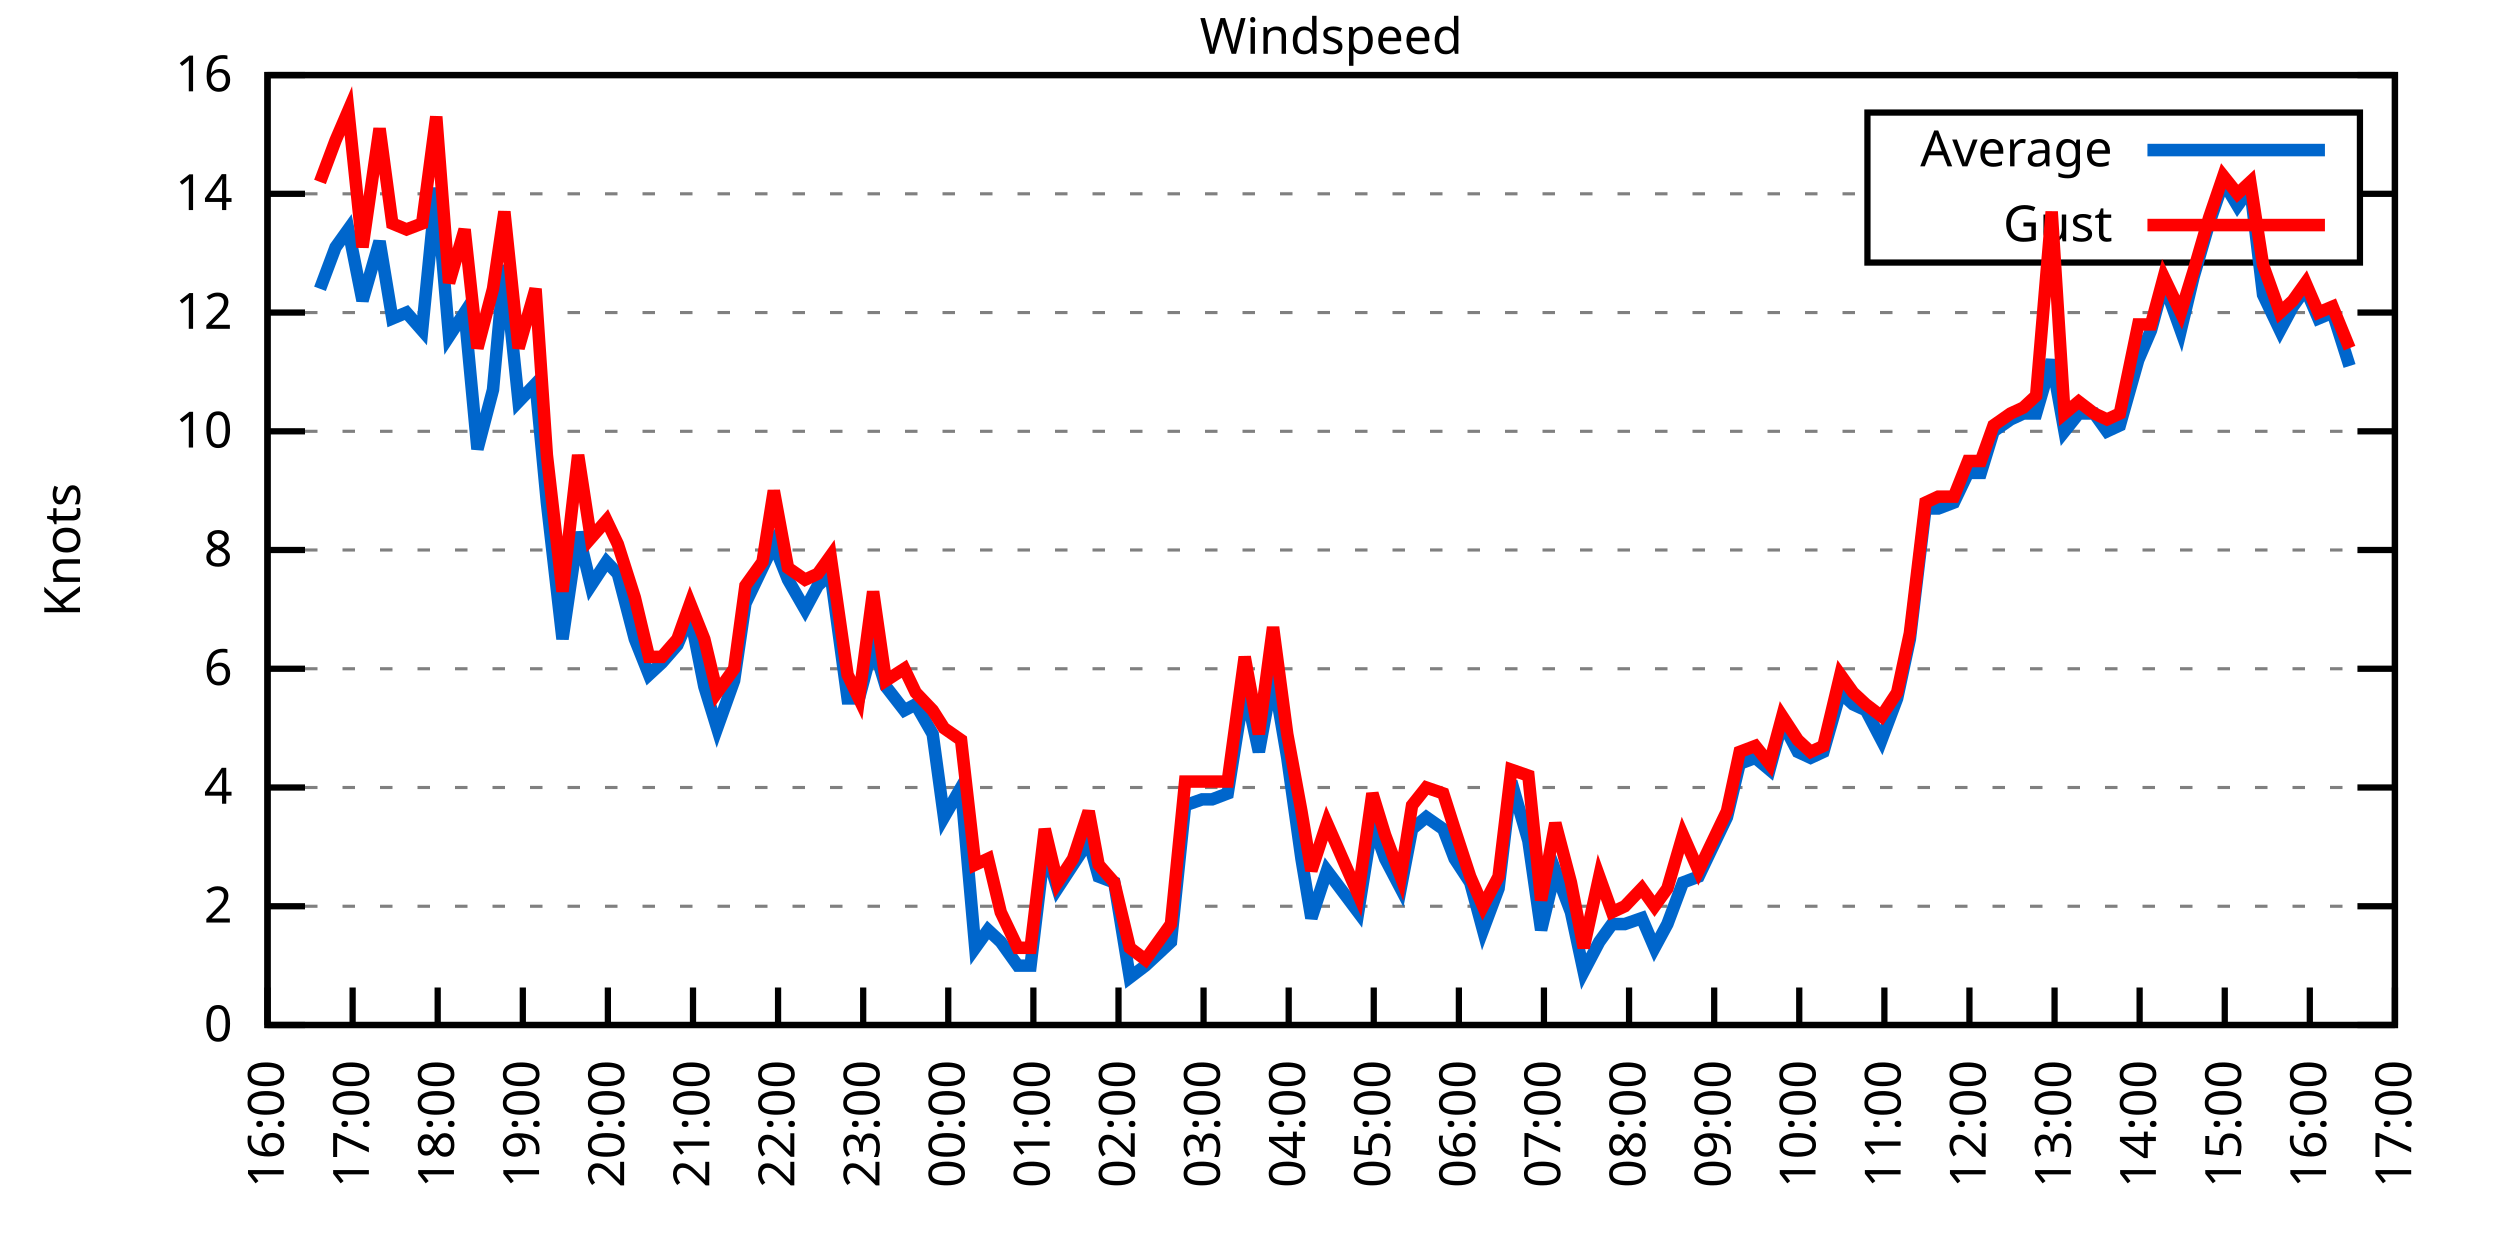
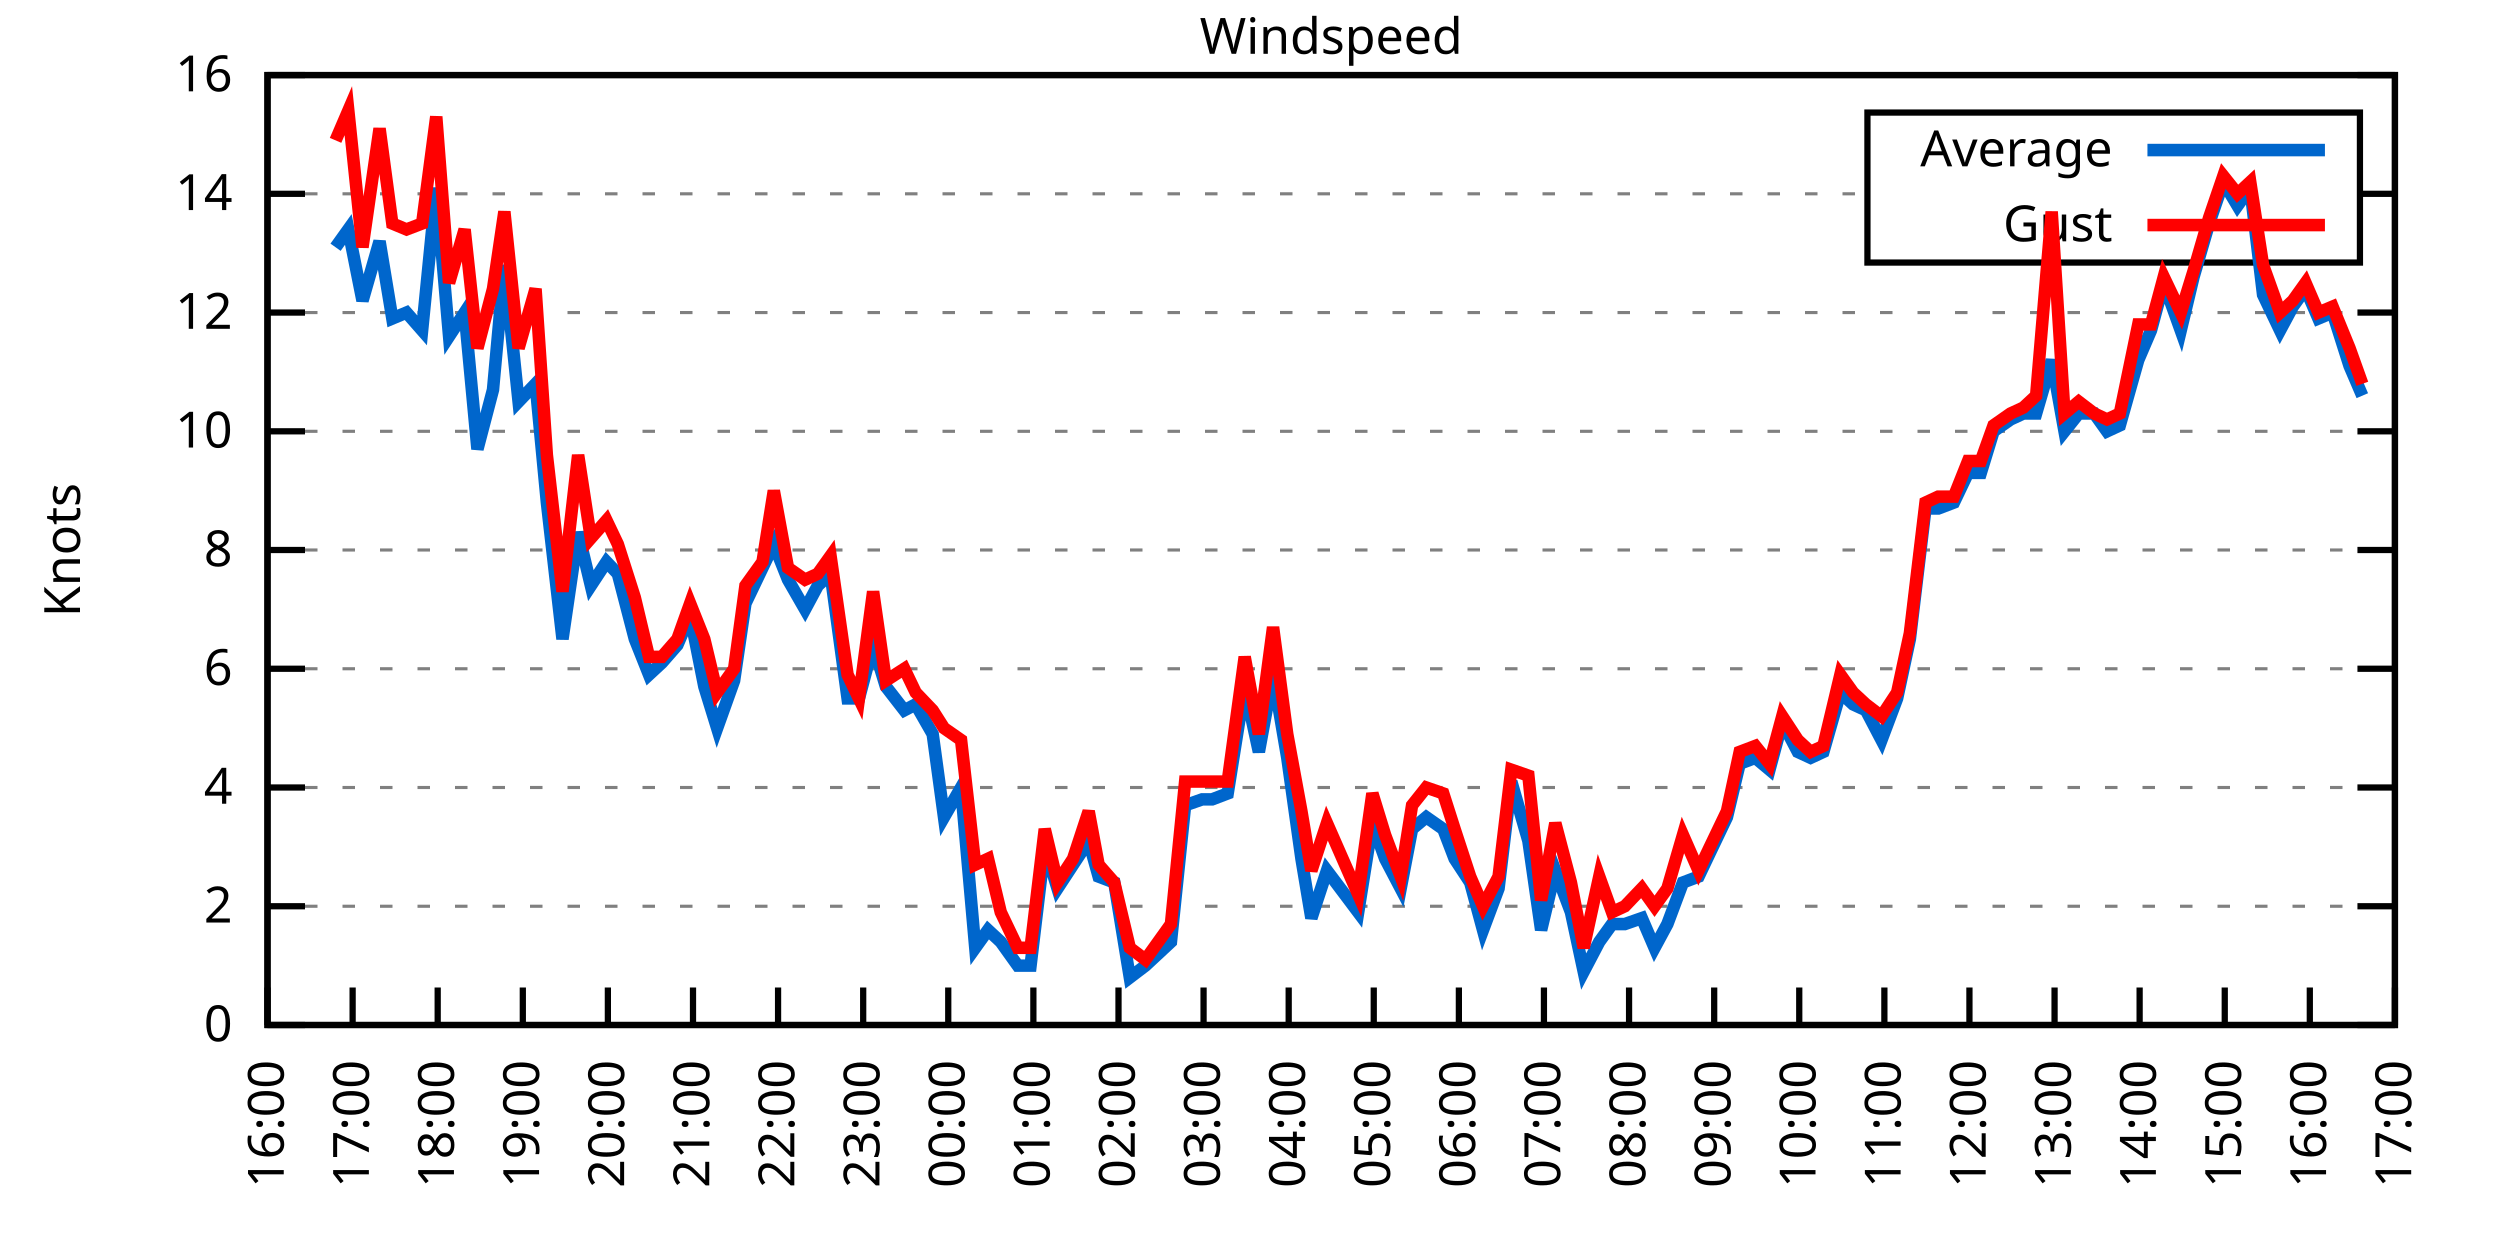
<svg xmlns="http://www.w3.org/2000/svg" xmlns:xlink="http://www.w3.org/1999/xlink" width="400" height="200" viewBox="0 0 400 200">
  <g id="gnuplot_canvas">
    <rect x="0" y="0" width="400" height="200" fill="none" />
    <defs>
      <circle id="gpDot" r="0.5" stroke-width="0.5" stroke="currentColor" />
      <path id="gpPt0" stroke-width="0.333" stroke="currentColor" d="M-1,0 h2 M0,-1 v2" />
      <path id="gpPt1" stroke-width="0.333" stroke="currentColor" d="M-1,-1 L1,1 M1,-1 L-1,1" />
      <path id="gpPt2" stroke-width="0.333" stroke="currentColor" d="M-1,0 L1,0 M0,-1 L0,1 M-1,-1 L1,1 M-1,1 L1,-1" />
      <rect id="gpPt3" stroke-width="0.333" stroke="currentColor" x="-1" y="-1" width="2" height="2" />
      <rect id="gpPt4" stroke-width="0.333" stroke="currentColor" fill="currentColor" x="-1" y="-1" width="2" height="2" />
      <circle id="gpPt5" stroke-width="0.333" stroke="currentColor" cx="0" cy="0" r="1" />
      <use xlink:href="#gpPt5" id="gpPt6" fill="currentColor" stroke="none" />
      <path id="gpPt7" stroke-width="0.333" stroke="currentColor" d="M0,-1.33 L-1.33,0.67 L1.33,0.67 z" />
      <use xlink:href="#gpPt7" id="gpPt8" fill="currentColor" stroke="none" />
      <use xlink:href="#gpPt7" id="gpPt9" stroke="currentColor" transform="rotate(180)" />
      <use xlink:href="#gpPt9" id="gpPt10" fill="currentColor" stroke="none" />
      <use xlink:href="#gpPt3" id="gpPt11" stroke="currentColor" transform="rotate(45)" />
      <use xlink:href="#gpPt11" id="gpPt12" fill="currentColor" stroke="none" />
      <path id="gpPt13" stroke-width="0.333" stroke="currentColor" d="M0,1.330 L1.265,0.411 L0.782,-1.067 L-0.782,-1.076 L-1.265,0.411 z" />
      <use xlink:href="#gpPt13" id="gpPt14" fill="currentColor" stroke="none" />
      <filter id="textbox" filterUnits="objectBoundingBox" x="0" y="0" height="1" width="1">
        <feFlood flood-color="white" flood-opacity="1" result="bgnd" />
        <feComposite in="SourceGraphic" in2="bgnd" operator="atop" />
      </filter>
      <filter id="greybox" filterUnits="objectBoundingBox" x="0" y="0" height="1" width="1">
        <feFlood flood-color="lightgrey" flood-opacity="1" result="grey" />
        <feComposite in="SourceGraphic" in2="grey" operator="atop" />
      </filter>
    </defs>
    <g fill="none" color="white" stroke="currentColor" stroke-width="1.00" stroke-linecap="butt" stroke-linejoin="miter">
</g>
    <g fill="none" color="black" stroke="currentColor" stroke-width="1.00" stroke-linecap="butt" stroke-linejoin="miter">
      <g stroke="none" shape-rendering="crispEdges">
        <polygon fill="rgb(255, 255, 255)" points="42.80,164.00 383.18,164.00 383.18,12.02 42.80,12.02 " />
      </g>
    </g>
    <g fill="none" color="black" stroke="currentColor" stroke-width="1.00" stroke-linecap="butt" stroke-linejoin="miter">
</g>
    <g fill="none" color="black" stroke="black" stroke-width="0.50" stroke-linecap="butt" stroke-linejoin="miter">
</g>
    <g fill="none" color="gray" stroke="currentColor" stroke-width="0.50" stroke-linecap="butt" stroke-linejoin="miter">
      <path stroke="gray" stroke-dasharray="2,4" class="gridline" d="M42.80,164.00 L383.19,164.00  " />
    </g>
    <g fill="none" color="gray" stroke="gray" stroke-width="1.00" stroke-linecap="butt" stroke-linejoin="miter">
</g>
    <g fill="none" color="black" stroke="currentColor" stroke-width="1.00" stroke-linecap="butt" stroke-linejoin="miter">
      <path stroke="black" d="M42.80,164.00 L48.80,164.00 M383.19,164.00 L377.19,164.00  " />
      <g transform="translate(37.20,166.60)" stroke="none" fill="black" font-family="Sans" font-size="8.00" text-anchor="end">
        <text>
          <tspan font-family="Sans"> 0</tspan>
        </text>
      </g>
    </g>
    <g fill="none" color="black" stroke="currentColor" stroke-width="1.00" stroke-linecap="butt" stroke-linejoin="miter">
</g>
    <g fill="none" color="black" stroke="black" stroke-width="0.50" stroke-linecap="butt" stroke-linejoin="miter">
</g>
    <g fill="none" color="gray" stroke="currentColor" stroke-width="0.50" stroke-linecap="butt" stroke-linejoin="miter">
      <path stroke="gray" stroke-dasharray="2,4" class="gridline" d="M42.80,145.00 L383.19,145.00  " />
    </g>
    <g fill="none" color="gray" stroke="gray" stroke-width="1.00" stroke-linecap="butt" stroke-linejoin="miter">
</g>
    <g fill="none" color="black" stroke="currentColor" stroke-width="1.00" stroke-linecap="butt" stroke-linejoin="miter">
      <path stroke="black" d="M42.80,145.00 L48.80,145.00 M383.19,145.00 L377.19,145.00  " />
      <g transform="translate(37.20,147.60)" stroke="none" fill="black" font-family="Sans" font-size="8.00" text-anchor="end">
        <text>
          <tspan font-family="Sans"> 2</tspan>
        </text>
      </g>
    </g>
    <g fill="none" color="black" stroke="currentColor" stroke-width="1.00" stroke-linecap="butt" stroke-linejoin="miter">
</g>
    <g fill="none" color="black" stroke="black" stroke-width="0.50" stroke-linecap="butt" stroke-linejoin="miter">
</g>
    <g fill="none" color="gray" stroke="currentColor" stroke-width="0.50" stroke-linecap="butt" stroke-linejoin="miter">
      <path stroke="gray" stroke-dasharray="2,4" class="gridline" d="M42.80,126.00 L383.19,126.00  " />
    </g>
    <g fill="none" color="gray" stroke="gray" stroke-width="1.00" stroke-linecap="butt" stroke-linejoin="miter">
</g>
    <g fill="none" color="black" stroke="currentColor" stroke-width="1.00" stroke-linecap="butt" stroke-linejoin="miter">
      <path stroke="black" d="M42.80,126.00 L48.80,126.00 M383.19,126.00 L377.19,126.00  " />
      <g transform="translate(37.20,128.60)" stroke="none" fill="black" font-family="Sans" font-size="8.00" text-anchor="end">
        <text>
          <tspan font-family="Sans"> 4</tspan>
        </text>
      </g>
    </g>
    <g fill="none" color="black" stroke="currentColor" stroke-width="1.00" stroke-linecap="butt" stroke-linejoin="miter">
</g>
    <g fill="none" color="black" stroke="black" stroke-width="0.50" stroke-linecap="butt" stroke-linejoin="miter">
</g>
    <g fill="none" color="gray" stroke="currentColor" stroke-width="0.50" stroke-linecap="butt" stroke-linejoin="miter">
      <path stroke="gray" stroke-dasharray="2,4" class="gridline" d="M42.80,107.00 L383.19,107.00  " />
    </g>
    <g fill="none" color="gray" stroke="gray" stroke-width="1.00" stroke-linecap="butt" stroke-linejoin="miter">
</g>
    <g fill="none" color="black" stroke="currentColor" stroke-width="1.00" stroke-linecap="butt" stroke-linejoin="miter">
      <path stroke="black" d="M42.80,107.00 L48.80,107.00 M383.19,107.00 L377.19,107.00  " />
      <g transform="translate(37.20,109.60)" stroke="none" fill="black" font-family="Sans" font-size="8.00" text-anchor="end">
        <text>
          <tspan font-family="Sans"> 6</tspan>
        </text>
      </g>
    </g>
    <g fill="none" color="black" stroke="currentColor" stroke-width="1.00" stroke-linecap="butt" stroke-linejoin="miter">
</g>
    <g fill="none" color="black" stroke="black" stroke-width="0.50" stroke-linecap="butt" stroke-linejoin="miter">
</g>
    <g fill="none" color="gray" stroke="currentColor" stroke-width="0.50" stroke-linecap="butt" stroke-linejoin="miter">
      <path stroke="gray" stroke-dasharray="2,4" class="gridline" d="M42.80,88.00 L383.19,88.00  " />
    </g>
    <g fill="none" color="gray" stroke="gray" stroke-width="1.00" stroke-linecap="butt" stroke-linejoin="miter">
</g>
    <g fill="none" color="black" stroke="currentColor" stroke-width="1.00" stroke-linecap="butt" stroke-linejoin="miter">
      <path stroke="black" d="M42.80,88.00 L48.80,88.00 M383.19,88.00 L377.19,88.00  " />
      <g transform="translate(37.20,90.60)" stroke="none" fill="black" font-family="Sans" font-size="8.00" text-anchor="end">
        <text>
          <tspan font-family="Sans"> 8</tspan>
        </text>
      </g>
    </g>
    <g fill="none" color="black" stroke="currentColor" stroke-width="1.00" stroke-linecap="butt" stroke-linejoin="miter">
</g>
    <g fill="none" color="black" stroke="black" stroke-width="0.50" stroke-linecap="butt" stroke-linejoin="miter">
</g>
    <g fill="none" color="gray" stroke="currentColor" stroke-width="0.50" stroke-linecap="butt" stroke-linejoin="miter">
      <path stroke="gray" stroke-dasharray="2,4" class="gridline" d="M42.80,69.01 L383.19,69.01  " />
    </g>
    <g fill="none" color="gray" stroke="gray" stroke-width="1.00" stroke-linecap="butt" stroke-linejoin="miter">
</g>
    <g fill="none" color="black" stroke="currentColor" stroke-width="1.00" stroke-linecap="butt" stroke-linejoin="miter">
      <path stroke="black" d="M42.80,69.01 L48.80,69.01 M383.19,69.01 L377.19,69.01  " />
      <g transform="translate(37.20,71.61)" stroke="none" fill="black" font-family="Sans" font-size="8.00" text-anchor="end">
        <text>
          <tspan font-family="Sans"> 10</tspan>
        </text>
      </g>
    </g>
    <g fill="none" color="black" stroke="currentColor" stroke-width="1.00" stroke-linecap="butt" stroke-linejoin="miter">
</g>
    <g fill="none" color="black" stroke="black" stroke-width="0.50" stroke-linecap="butt" stroke-linejoin="miter">
</g>
    <g fill="none" color="gray" stroke="currentColor" stroke-width="0.50" stroke-linecap="butt" stroke-linejoin="miter">
      <path stroke="gray" stroke-dasharray="2,4" class="gridline" d="M42.80,50.01 L383.19,50.01  " />
    </g>
    <g fill="none" color="gray" stroke="gray" stroke-width="1.00" stroke-linecap="butt" stroke-linejoin="miter">
</g>
    <g fill="none" color="black" stroke="currentColor" stroke-width="1.00" stroke-linecap="butt" stroke-linejoin="miter">
      <path stroke="black" d="M42.80,50.01 L48.80,50.01 M383.19,50.01 L377.19,50.01  " />
      <g transform="translate(37.20,52.61)" stroke="none" fill="black" font-family="Sans" font-size="8.00" text-anchor="end">
        <text>
          <tspan font-family="Sans"> 12</tspan>
        </text>
      </g>
    </g>
    <g fill="none" color="black" stroke="currentColor" stroke-width="1.00" stroke-linecap="butt" stroke-linejoin="miter">
</g>
    <g fill="none" color="black" stroke="black" stroke-width="0.50" stroke-linecap="butt" stroke-linejoin="miter">
</g>
    <g fill="none" color="gray" stroke="currentColor" stroke-width="0.50" stroke-linecap="butt" stroke-linejoin="miter">
      <path stroke="gray" stroke-dasharray="2,4" class="gridline" d="M42.80,31.01 L298.79,31.01 M377.59,31.01 L383.19,31.01  " />
    </g>
    <g fill="none" color="gray" stroke="gray" stroke-width="1.00" stroke-linecap="butt" stroke-linejoin="miter">
</g>
    <g fill="none" color="black" stroke="currentColor" stroke-width="1.00" stroke-linecap="butt" stroke-linejoin="miter">
      <path stroke="black" d="M42.80,31.01 L48.80,31.01 M383.19,31.01 L377.19,31.01  " />
      <g transform="translate(37.20,33.61)" stroke="none" fill="black" font-family="Sans" font-size="8.00" text-anchor="end">
        <text>
          <tspan font-family="Sans"> 14</tspan>
        </text>
      </g>
    </g>
    <g fill="none" color="black" stroke="currentColor" stroke-width="1.00" stroke-linecap="butt" stroke-linejoin="miter">
</g>
    <g fill="none" color="black" stroke="black" stroke-width="0.50" stroke-linecap="butt" stroke-linejoin="miter">
</g>
    <g fill="none" color="gray" stroke="currentColor" stroke-width="0.50" stroke-linecap="butt" stroke-linejoin="miter">
      <path stroke="gray" stroke-dasharray="2,4" class="gridline" d="M42.80,12.01 L383.19,12.01  " />
    </g>
    <g fill="none" color="gray" stroke="gray" stroke-width="1.00" stroke-linecap="butt" stroke-linejoin="miter">
</g>
    <g fill="none" color="black" stroke="currentColor" stroke-width="1.00" stroke-linecap="butt" stroke-linejoin="miter">
      <path stroke="black" d="M42.80,12.01 L48.80,12.01 M383.19,12.01 L377.19,12.01  " />
      <g transform="translate(37.20,14.61)" stroke="none" fill="black" font-family="Sans" font-size="8.00" text-anchor="end">
        <text>
          <tspan font-family="Sans"> 16</tspan>
        </text>
      </g>
    </g>
    <g fill="none" color="black" stroke="currentColor" stroke-width="1.00" stroke-linecap="butt" stroke-linejoin="miter">
      <path stroke="black" d="M42.80,164.00 L42.80,158.00  " />
      <g transform="translate(45.40,169.60) rotate(270.00)" stroke="none" fill="black" font-family="Sans" font-size="8.00" text-anchor="end">
        <text>
          <tspan font-family="Sans">16:00</tspan>
        </text>
      </g>
    </g>
    <g fill="none" color="black" stroke="currentColor" stroke-width="1.00" stroke-linecap="butt" stroke-linejoin="miter">
      <path stroke="black" d="M56.42,164.00 L56.42,158.00  " />
      <g transform="translate(59.02,169.60) rotate(270.00)" stroke="none" fill="black" font-family="Sans" font-size="8.00" text-anchor="end">
        <text>
          <tspan font-family="Sans">17:00</tspan>
        </text>
      </g>
    </g>
    <g fill="none" color="black" stroke="currentColor" stroke-width="1.00" stroke-linecap="butt" stroke-linejoin="miter">
      <path stroke="black" d="M70.03,164.00 L70.03,158.00  " />
      <g transform="translate(72.63,169.60) rotate(270.00)" stroke="none" fill="black" font-family="Sans" font-size="8.00" text-anchor="end">
        <text>
          <tspan font-family="Sans">18:00</tspan>
        </text>
      </g>
    </g>
    <g fill="none" color="black" stroke="currentColor" stroke-width="1.00" stroke-linecap="butt" stroke-linejoin="miter">
      <path stroke="black" d="M83.65,164.00 L83.65,158.00  " />
      <g transform="translate(86.25,169.60) rotate(270.00)" stroke="none" fill="black" font-family="Sans" font-size="8.00" text-anchor="end">
        <text>
          <tspan font-family="Sans">19:00</tspan>
        </text>
      </g>
    </g>
    <g fill="none" color="black" stroke="currentColor" stroke-width="1.00" stroke-linecap="butt" stroke-linejoin="miter">
      <path stroke="black" d="M97.26,164.00 L97.26,158.00  " />
      <g transform="translate(99.86,169.60) rotate(270.00)" stroke="none" fill="black" font-family="Sans" font-size="8.00" text-anchor="end">
        <text>
          <tspan font-family="Sans">20:00</tspan>
        </text>
      </g>
    </g>
    <g fill="none" color="black" stroke="currentColor" stroke-width="1.00" stroke-linecap="butt" stroke-linejoin="miter">
      <path stroke="black" d="M110.88,164.00 L110.88,158.00  " />
      <g transform="translate(113.48,169.60) rotate(270.00)" stroke="none" fill="black" font-family="Sans" font-size="8.00" text-anchor="end">
        <text>
          <tspan font-family="Sans">21:00</tspan>
        </text>
      </g>
    </g>
    <g fill="none" color="black" stroke="currentColor" stroke-width="1.00" stroke-linecap="butt" stroke-linejoin="miter">
      <path stroke="black" d="M124.49,164.00 L124.49,158.00  " />
      <g transform="translate(127.09,169.60) rotate(270.00)" stroke="none" fill="black" font-family="Sans" font-size="8.00" text-anchor="end">
        <text>
          <tspan font-family="Sans">22:00</tspan>
        </text>
      </g>
    </g>
    <g fill="none" color="black" stroke="currentColor" stroke-width="1.00" stroke-linecap="butt" stroke-linejoin="miter">
      <path stroke="black" d="M138.11,164.00 L138.11,158.00  " />
      <g transform="translate(140.71,169.60) rotate(270.00)" stroke="none" fill="black" font-family="Sans" font-size="8.00" text-anchor="end">
        <text>
          <tspan font-family="Sans">23:00</tspan>
        </text>
      </g>
    </g>
    <g fill="none" color="black" stroke="currentColor" stroke-width="1.00" stroke-linecap="butt" stroke-linejoin="miter">
      <path stroke="black" d="M151.72,164.00 L151.72,158.00  " />
      <g transform="translate(154.32,169.60) rotate(270.00)" stroke="none" fill="black" font-family="Sans" font-size="8.00" text-anchor="end">
        <text>
          <tspan font-family="Sans">00:00</tspan>
        </text>
      </g>
    </g>
    <g fill="none" color="black" stroke="currentColor" stroke-width="1.00" stroke-linecap="butt" stroke-linejoin="miter">
      <path stroke="black" d="M165.34,164.00 L165.34,158.00  " />
      <g transform="translate(167.94,169.60) rotate(270.00)" stroke="none" fill="black" font-family="Sans" font-size="8.00" text-anchor="end">
        <text>
          <tspan font-family="Sans">01:00</tspan>
        </text>
      </g>
    </g>
    <g fill="none" color="black" stroke="currentColor" stroke-width="1.00" stroke-linecap="butt" stroke-linejoin="miter">
      <path stroke="black" d="M178.96,164.00 L178.96,158.00  " />
      <g transform="translate(181.56,169.60) rotate(270.00)" stroke="none" fill="black" font-family="Sans" font-size="8.00" text-anchor="end">
        <text>
          <tspan font-family="Sans">02:00</tspan>
        </text>
      </g>
    </g>
    <g fill="none" color="black" stroke="currentColor" stroke-width="1.00" stroke-linecap="butt" stroke-linejoin="miter">
      <path stroke="black" d="M192.57,164.00 L192.57,158.00  " />
      <g transform="translate(195.17,169.60) rotate(270.00)" stroke="none" fill="black" font-family="Sans" font-size="8.00" text-anchor="end">
        <text>
          <tspan font-family="Sans">03:00</tspan>
        </text>
      </g>
    </g>
    <g fill="none" color="black" stroke="currentColor" stroke-width="1.00" stroke-linecap="butt" stroke-linejoin="miter">
      <path stroke="black" d="M206.19,164.00 L206.19,158.00  " />
      <g transform="translate(208.79,169.60) rotate(270.00)" stroke="none" fill="black" font-family="Sans" font-size="8.00" text-anchor="end">
        <text>
          <tspan font-family="Sans">04:00</tspan>
        </text>
      </g>
    </g>
    <g fill="none" color="black" stroke="currentColor" stroke-width="1.00" stroke-linecap="butt" stroke-linejoin="miter">
      <path stroke="black" d="M219.80,164.00 L219.80,158.00  " />
      <g transform="translate(222.40,169.60) rotate(270.00)" stroke="none" fill="black" font-family="Sans" font-size="8.00" text-anchor="end">
        <text>
          <tspan font-family="Sans">05:00</tspan>
        </text>
      </g>
    </g>
    <g fill="none" color="black" stroke="currentColor" stroke-width="1.00" stroke-linecap="butt" stroke-linejoin="miter">
      <path stroke="black" d="M233.42,164.00 L233.42,158.00  " />
      <g transform="translate(236.02,169.60) rotate(270.00)" stroke="none" fill="black" font-family="Sans" font-size="8.00" text-anchor="end">
        <text>
          <tspan font-family="Sans">06:00</tspan>
        </text>
      </g>
    </g>
    <g fill="none" color="black" stroke="currentColor" stroke-width="1.00" stroke-linecap="butt" stroke-linejoin="miter">
      <path stroke="black" d="M247.03,164.00 L247.03,158.00  " />
      <g transform="translate(249.63,169.60) rotate(270.00)" stroke="none" fill="black" font-family="Sans" font-size="8.00" text-anchor="end">
        <text>
          <tspan font-family="Sans">07:00</tspan>
        </text>
      </g>
    </g>
    <g fill="none" color="black" stroke="currentColor" stroke-width="1.00" stroke-linecap="butt" stroke-linejoin="miter">
      <path stroke="black" d="M260.65,164.00 L260.65,158.00  " />
      <g transform="translate(263.25,169.60) rotate(270.00)" stroke="none" fill="black" font-family="Sans" font-size="8.00" text-anchor="end">
        <text>
          <tspan font-family="Sans">08:00</tspan>
        </text>
      </g>
    </g>
    <g fill="none" color="black" stroke="currentColor" stroke-width="1.00" stroke-linecap="butt" stroke-linejoin="miter">
      <path stroke="black" d="M274.27,164.00 L274.27,158.00  " />
      <g transform="translate(276.87,169.60) rotate(270.00)" stroke="none" fill="black" font-family="Sans" font-size="8.00" text-anchor="end">
        <text>
          <tspan font-family="Sans">09:00</tspan>
        </text>
      </g>
    </g>
    <g fill="none" color="black" stroke="currentColor" stroke-width="1.00" stroke-linecap="butt" stroke-linejoin="miter">
      <path stroke="black" d="M287.88,164.00 L287.88,158.00  " />
      <g transform="translate(290.48,169.60) rotate(270.00)" stroke="none" fill="black" font-family="Sans" font-size="8.00" text-anchor="end">
        <text>
          <tspan font-family="Sans">10:00</tspan>
        </text>
      </g>
    </g>
    <g fill="none" color="black" stroke="currentColor" stroke-width="1.00" stroke-linecap="butt" stroke-linejoin="miter">
      <path stroke="black" d="M301.50,164.00 L301.50,158.00  " />
      <g transform="translate(304.10,169.60) rotate(270.00)" stroke="none" fill="black" font-family="Sans" font-size="8.00" text-anchor="end">
        <text>
          <tspan font-family="Sans">11:00</tspan>
        </text>
      </g>
    </g>
    <g fill="none" color="black" stroke="currentColor" stroke-width="1.00" stroke-linecap="butt" stroke-linejoin="miter">
      <path stroke="black" d="M315.11,164.00 L315.11,158.00  " />
      <g transform="translate(317.71,169.60) rotate(270.00)" stroke="none" fill="black" font-family="Sans" font-size="8.00" text-anchor="end">
        <text>
          <tspan font-family="Sans">12:00</tspan>
        </text>
      </g>
    </g>
    <g fill="none" color="black" stroke="currentColor" stroke-width="1.00" stroke-linecap="butt" stroke-linejoin="miter">
      <path stroke="black" d="M328.73,164.00 L328.73,158.00  " />
      <g transform="translate(331.33,169.60) rotate(270.00)" stroke="none" fill="black" font-family="Sans" font-size="8.00" text-anchor="end">
        <text>
          <tspan font-family="Sans">13:00</tspan>
        </text>
      </g>
    </g>
    <g fill="none" color="black" stroke="currentColor" stroke-width="1.00" stroke-linecap="butt" stroke-linejoin="miter">
      <path stroke="black" d="M342.34,164.00 L342.34,158.00  " />
      <g transform="translate(344.94,169.60) rotate(270.00)" stroke="none" fill="black" font-family="Sans" font-size="8.00" text-anchor="end">
        <text>
          <tspan font-family="Sans">14:00</tspan>
        </text>
      </g>
    </g>
    <g fill="none" color="black" stroke="currentColor" stroke-width="1.00" stroke-linecap="butt" stroke-linejoin="miter">
      <path stroke="black" d="M355.96,164.00 L355.96,158.00  " />
      <g transform="translate(358.56,169.60) rotate(270.00)" stroke="none" fill="black" font-family="Sans" font-size="8.00" text-anchor="end">
        <text>
          <tspan font-family="Sans">15:00</tspan>
        </text>
      </g>
    </g>
    <g fill="none" color="black" stroke="currentColor" stroke-width="1.00" stroke-linecap="butt" stroke-linejoin="miter">
      <path stroke="black" d="M369.57,164.00 L369.57,158.00  " />
      <g transform="translate(372.17,169.60) rotate(270.00)" stroke="none" fill="black" font-family="Sans" font-size="8.00" text-anchor="end">
        <text>
          <tspan font-family="Sans">16:00</tspan>
        </text>
      </g>
    </g>
    <g fill="none" color="black" stroke="currentColor" stroke-width="1.00" stroke-linecap="butt" stroke-linejoin="miter">
      <path stroke="black" d="M383.19,164.00 L383.19,158.00  " />
      <g transform="translate(385.79,169.60) rotate(270.00)" stroke="none" fill="black" font-family="Sans" font-size="8.00" text-anchor="end">
        <text>
          <tspan font-family="Sans">17:00</tspan>
        </text>
      </g>
    </g>
    <g fill="none" color="black" stroke="currentColor" stroke-width="1.00" stroke-linecap="butt" stroke-linejoin="miter">
</g>
    <g fill="none" color="black" stroke="currentColor" stroke-width="1.00" stroke-linecap="butt" stroke-linejoin="miter">
      <path stroke="black" d="M42.80,12.01 L42.80,164.00 L383.19,164.00 L383.19,12.01 L42.80,12.01 Z  " />
    </g>
    <g fill="none" color="black" stroke="currentColor" stroke-width="1.00" stroke-linecap="butt" stroke-linejoin="miter">
</g>
    <g fill="none" color="black" stroke="currentColor" stroke-width="1.00" stroke-linecap="butt" stroke-linejoin="miter">
      <path stroke="black" d="M298.79,42.01 L298.79,18.01 L377.59,18.01 L377.59,42.01 L298.79,42.01 Z  " />
    </g>
    <g id="Windspeed_plot_1">
      <g fill="none" color="white" stroke="black" stroke-width="2.00" stroke-linecap="butt" stroke-linejoin="miter">
</g>
      <g fill="none" color="black" stroke="currentColor" stroke-width="2.00" stroke-linecap="butt" stroke-linejoin="miter">
        <g transform="translate(337.99,26.61)" stroke="none" fill="black" font-family="Sans" font-size="8.00" text-anchor="end">
          <text>
            <tspan font-family="Sans">Average</tspan>
          </text>
        </g>
      </g>
      <g fill="none" color="black" stroke="currentColor" stroke-width="2.00" stroke-linecap="butt" stroke-linejoin="miter">
-         <path stroke="rgb(  0, 102, 204)" d="M343.59,24.01 L371.99,24.01 M51.20,46.21 L53.69,39.56 L55.73,36.71 L58.00,48.11 L60.73,38.61 L62.77,50.96   L65.04,50.01 L67.54,52.86 L69.80,30.06 L71.85,53.81 L74.34,50.01 L76.39,71.86 L78.88,62.36 L80.70,42.41   L82.97,64.26 L85.69,61.41 L87.50,80.41 L90.00,102.25 L92.50,85.16 L94.54,93.70 L97.04,89.90 L98.85,91.80   L101.57,102.25 L103.84,107.95 L105.89,106.05 L108.38,103.20 L110.42,98.45 L112.69,109.85 L114.74,116.50 L117.46,108.90   L119.27,96.55 L122.00,90.85 L123.81,87.06 L126.08,92.75 L128.81,97.50 L130.85,93.70 L132.89,91.80 L135.61,111.75   L137.43,111.75 L139.70,103.20 L141.74,109.85 L144.69,113.65 L146.51,112.70 L149.23,117.45 L151.04,130.75 L153.77,126.00   L156.04,151.65 L158.08,148.80 L160.12,150.70 L162.84,154.50 L164.89,154.50 L167.16,135.50 L169.20,142.15 L171.69,138.35   L174.19,134.55 L175.78,140.25 L178.28,141.20 L180.77,156.40 L183.27,154.50 L187.35,150.70 L189.62,128.85 L192.34,127.90   L193.93,127.90 L196.43,126.95 L199.15,109.85 L201.42,120.30 L203.69,107.95 L205.96,121.25 L208.23,137.40 L209.82,146.90   L212.31,139.30 L217.31,145.95 L219.58,131.70 L221.62,137.40 L224.11,142.15 L225.93,132.65 L228.20,130.75 L230.92,132.65   L232.74,137.40 L235.23,141.20 L237.28,148.80 L239.77,142.15 L241.81,125.05 L244.54,134.55 L246.58,148.80 L248.85,139.30   L251.35,145.95 L253.39,155.45 L255.88,150.70 L257.93,147.85 L259.97,147.85 L262.69,146.90 L264.73,151.65 L266.78,147.85   L269.27,141.20 L271.77,140.25 L273.58,136.45 L276.31,130.75 L278.35,122.20 L280.85,121.25 L283.12,123.15 L285.16,115.55   L287.65,120.30 L289.70,121.25 L291.74,120.30 L294.46,110.80 L296.50,112.70 L298.55,113.65 L301.04,118.40 L303.54,111.75   L305.58,102.25 L308.08,81.36 L310.12,81.36 L312.62,80.41 L314.89,75.66 L316.93,75.66 L318.97,69.01 L321.69,67.11   L323.74,66.16 L325.78,66.16 L328.27,57.61 L330.32,69.01 L332.59,66.16 L335.08,66.16 L337.12,69.01 L339.17,68.06   L342.12,57.61 L344.16,52.86 L346.20,45.26 L348.92,52.86 L350.97,44.31 L353.46,35.76 L355.73,29.11 L358.00,32.91   L360.04,30.06 L362.09,47.16 L364.81,52.86 L366.85,49.06 L368.89,46.21 L370.94,50.96 L373.21,50.01 L375.93,58.56    " />
+         <path stroke="rgb(  0, 102, 204)" d="M343.59,24.01 L371.99,24.01 M53.69,39.56 L55.73,36.71 L58.00,48.11 L60.73,38.61 L62.77,50.96 L65.04,50.01   L67.54,52.86 L69.80,30.06 L71.85,53.81 L74.34,50.01 L76.39,71.86 L78.88,62.36 L80.70,42.41 L82.97,64.26   L85.69,61.41 L87.50,80.41 L90.00,102.25 L92.50,85.16 L94.54,93.70 L97.04,89.90 L98.85,91.80 L101.57,102.25   L103.84,107.95 L105.89,106.05 L108.38,103.20 L110.42,98.45 L112.69,109.85 L114.74,116.50 L117.46,108.90 L119.27,96.55   L122.00,90.85 L123.81,87.06 L126.08,92.75 L128.81,97.50 L130.85,93.70 L132.89,91.80 L135.61,111.75 L137.43,111.75   L139.70,103.20 L141.74,109.85 L144.69,113.65 L146.51,112.70 L149.23,117.45 L151.04,130.75 L153.77,126.00 L156.04,151.65   L158.08,148.80 L160.12,150.70 L162.84,154.50 L164.89,154.50 L167.16,135.50 L169.20,142.15 L171.69,138.35 L174.19,134.55   L175.78,140.25 L178.28,141.20 L180.77,156.40 L183.27,154.50 L187.35,150.70 L189.62,128.85 L192.34,127.90 L193.93,127.90   L196.43,126.95 L199.15,109.85 L201.42,120.30 L203.69,107.95 L205.96,121.25 L208.23,137.40 L209.82,146.90 L212.31,139.30   L217.31,145.95 L219.58,131.70 L221.62,137.40 L224.11,142.15 L225.93,132.65 L228.20,130.75 L230.92,132.65 L232.74,137.40   L235.23,141.20 L237.28,148.80 L239.77,142.15 L241.81,125.05 L244.54,134.55 L246.58,148.80 L248.85,139.30 L251.35,145.95   L253.39,155.45 L255.88,150.70 L257.93,147.85 L259.97,147.85 L262.69,146.90 L264.73,151.65 L266.78,147.85 L269.27,141.20   L271.77,140.25 L273.58,136.45 L276.31,130.75 L278.35,122.20 L280.85,121.25 L283.12,123.15 L285.16,115.55 L287.65,120.30   L289.70,121.25 L291.74,120.30 L294.46,110.80 L296.50,112.70 L298.55,113.65 L301.04,118.40 L303.54,111.75 L305.58,102.25   L308.08,81.36 L310.12,81.36 L312.62,80.41 L314.89,75.66 L316.93,75.66 L318.97,69.01 L321.69,67.11 L323.74,66.16   L325.78,66.16 L328.27,57.61 L330.32,69.01 L332.59,66.16 L335.08,66.16 L337.12,69.01 L339.17,68.06 L342.12,57.61   L344.16,52.86 L346.20,45.26 L348.92,52.86 L350.97,44.31 L353.46,35.76 L355.73,29.11 L358.00,32.91 L360.04,30.06   L362.09,47.16 L364.81,52.86 L366.85,49.06 L368.89,46.21 L370.94,50.96 L373.21,50.01 L375.93,58.56 L377.97,63.31    " />
      </g>
    </g>
    <g id="Windspeed_plot_2">
      <g fill="none" color="black" stroke="currentColor" stroke-width="2.00" stroke-linecap="butt" stroke-linejoin="miter">
        <g transform="translate(337.99,38.61)" stroke="none" fill="black" font-family="Sans" font-size="8.00" text-anchor="end">
          <text>
            <tspan font-family="Sans">Gust</tspan>
          </text>
        </g>
      </g>
      <g fill="none" color="black" stroke="currentColor" stroke-width="2.00" stroke-linecap="butt" stroke-linejoin="miter">
-         <path stroke="rgb(255,   0,   0)" d="M343.59,36.01 L371.99,36.01 M51.20,29.11 L53.69,22.46 L55.73,17.71 L58.00,39.56 L60.73,20.56 L62.77,35.76   L65.04,36.71 L67.54,35.76 L69.80,18.66 L71.85,45.26 L74.34,36.71 L76.39,55.71 L78.88,46.21 L80.70,33.86   L82.97,55.71 L85.69,46.21 L87.50,72.81 L90.00,94.65 L92.50,72.81 L94.54,86.11 L97.04,83.26 L98.85,87.06   L101.57,95.60 L103.84,105.10 L105.89,105.10 L108.38,102.25 L110.42,96.55 L112.69,102.25 L114.74,110.80 L117.46,107.00   L119.27,93.70 L122.00,89.90 L123.81,78.51 L126.08,90.85 L128.81,92.75 L130.85,91.80 L132.89,88.95 L135.61,107.95   L137.43,111.75 L139.70,94.65 L141.74,108.90 L144.69,107.00 L146.51,110.80 L149.23,113.65 L151.04,116.50 L153.77,118.40   L156.04,138.35 L158.08,137.40 L160.12,145.95 L162.84,151.65 L164.89,151.65 L167.16,132.65 L169.20,141.20 L171.69,137.40   L174.19,129.80 L175.78,138.35 L178.28,141.20 L180.77,151.65 L183.27,153.55 L187.35,147.85 L189.62,125.05 L192.34,125.05   L193.93,125.05 L196.43,125.05 L199.15,105.10 L201.42,117.45 L203.69,100.35 L205.96,117.45 L208.23,129.80 L209.82,139.30   L212.31,131.70 L217.31,143.10 L219.58,126.95 L221.62,133.60 L224.11,140.25 L225.93,128.85 L228.20,126.00 L230.92,126.95   L232.74,132.65 L235.23,140.25 L237.28,145.00 L239.77,140.25 L241.81,123.15 L244.54,124.10 L246.58,144.05 L248.85,131.70   L251.35,141.20 L253.39,151.65 L255.88,140.25 L257.93,145.95 L259.97,145.00 L262.69,142.15 L264.73,145.00 L266.78,142.15   L269.27,133.60 L271.77,139.30 L273.58,135.50 L276.31,129.80 L278.35,120.30 L280.85,119.35 L283.12,122.20 L285.16,114.60   L287.65,118.40 L289.70,120.30 L291.74,119.35 L294.46,107.95 L296.50,110.80 L298.55,112.70 L301.04,114.60 L303.54,110.80   L305.58,101.30 L308.08,80.41 L310.12,79.46 L312.62,79.46 L314.89,73.76 L316.93,73.76 L318.97,68.06 L321.69,66.16   L323.74,65.21 L325.78,63.31 L328.27,33.86 L330.32,66.16 L332.59,64.26 L335.08,66.16 L337.12,67.11 L339.17,66.16   L342.12,51.91 L344.16,51.91 L346.20,44.31 L348.92,50.01 L350.97,43.36 L353.46,34.81 L355.73,28.16 L358.00,31.01   L360.04,29.11 L362.09,42.41 L364.81,50.01 L366.85,48.11 L368.89,45.26 L370.94,50.01 L373.21,49.06 L375.93,55.71    " />
+         <path stroke="rgb(255,   0,   0)" d="M343.59,36.01 L371.99,36.01 M53.69,22.46 L55.73,17.71 L58.00,39.56 L60.73,20.56 L62.77,35.76 L65.04,36.71   L67.54,35.76 L69.80,18.66 L71.85,45.26 L74.34,36.71 L76.39,55.71 L78.88,46.21 L80.70,33.86 L82.97,55.71   L85.69,46.21 L87.50,72.81 L90.00,94.65 L92.50,72.81 L94.54,86.11 L97.04,83.26 L98.85,87.06 L101.57,95.60   L103.84,105.10 L105.89,105.10 L108.38,102.25 L110.42,96.55 L112.69,102.25 L114.74,110.80 L117.46,107.00 L119.27,93.70   L122.00,89.90 L123.81,78.51 L126.08,90.85 L128.81,92.75 L130.85,91.80 L132.89,88.95 L135.61,107.95 L137.43,111.75   L139.70,94.65 L141.74,108.90 L144.69,107.00 L146.51,110.80 L149.23,113.65 L151.04,116.50 L153.77,118.40 L156.04,138.35   L158.08,137.40 L160.12,145.95 L162.84,151.65 L164.89,151.65 L167.16,132.65 L169.20,141.20 L171.69,137.40 L174.19,129.80   L175.78,138.35 L178.28,141.20 L180.77,151.65 L183.27,153.55 L187.35,147.85 L189.62,125.05 L192.34,125.05 L193.93,125.05   L196.43,125.05 L199.15,105.10 L201.42,117.45 L203.69,100.35 L205.96,117.45 L208.23,129.80 L209.82,139.30 L212.31,131.70   L217.31,143.10 L219.58,126.95 L221.62,133.60 L224.11,140.25 L225.93,128.85 L228.20,126.00 L230.92,126.95 L232.74,132.65   L235.23,140.25 L237.28,145.00 L239.77,140.25 L241.81,123.15 L244.54,124.10 L246.58,144.05 L248.85,131.70 L251.35,141.20   L253.39,151.65 L255.88,140.25 L257.93,145.95 L259.97,145.00 L262.69,142.15 L264.73,145.00 L266.78,142.15 L269.27,133.60   L271.77,139.30 L273.58,135.50 L276.31,129.80 L278.35,120.30 L280.85,119.35 L283.12,122.20 L285.16,114.60 L287.65,118.40   L289.70,120.30 L291.74,119.35 L294.46,107.95 L296.50,110.80 L298.55,112.70 L301.04,114.60 L303.54,110.80 L305.58,101.30   L308.08,80.41 L310.12,79.46 L312.62,79.46 L314.89,73.76 L316.93,73.76 L318.97,68.06 L321.69,66.16 L323.74,65.21   L325.78,63.31 L328.27,33.86 L330.32,66.16 L332.59,64.26 L335.08,66.16 L337.12,67.11 L339.17,66.16 L342.12,51.91   L344.16,51.91 L346.20,44.31 L348.92,50.01 L350.97,43.36 L353.46,34.81 L355.73,28.16 L358.00,31.01 L360.04,29.11   L362.09,42.41 L364.81,50.01 L366.85,48.11 L368.89,45.26 L370.94,50.01 L373.21,49.06 L375.93,55.71 L377.97,61.41    " />
      </g>
    </g>
    <g fill="none" color="black" stroke="currentColor" stroke-width="2.00" stroke-linecap="butt" stroke-linejoin="miter">
</g>
    <g fill="none" color="black" stroke="black" stroke-width="1.00" stroke-linecap="butt" stroke-linejoin="miter">
</g>
    <g fill="none" color="black" stroke="currentColor" stroke-width="1.00" stroke-linecap="butt" stroke-linejoin="miter">
      <path stroke="black" d="M42.80,12.01 L42.80,164.00 L383.19,164.00 L383.19,12.01 L42.80,12.01 Z  " />
      <g transform="translate(12.80,88.01) rotate(270.00)" stroke="none" fill="black" font-family="Sans" font-size="8.00" text-anchor="middle">
        <text>
          <tspan font-family="Sans">Knots</tspan>
        </text>
      </g>
    </g>
    <g fill="none" color="black" stroke="currentColor" stroke-width="1.00" stroke-linecap="butt" stroke-linejoin="miter">
</g>
    <g fill="none" color="black" stroke="currentColor" stroke-width="1.00" stroke-linecap="butt" stroke-linejoin="miter">
      <g transform="translate(212.99,8.61)" stroke="none" fill="black" font-family="Sans" font-size="8.00" text-anchor="middle">
        <text>
          <tspan font-family="Sans">Windspeed</tspan>
        </text>
      </g>
    </g>
    <g fill="none" color="black" stroke="currentColor" stroke-width="1.00" stroke-linecap="butt" stroke-linejoin="miter">
</g>
  </g>
</svg>
